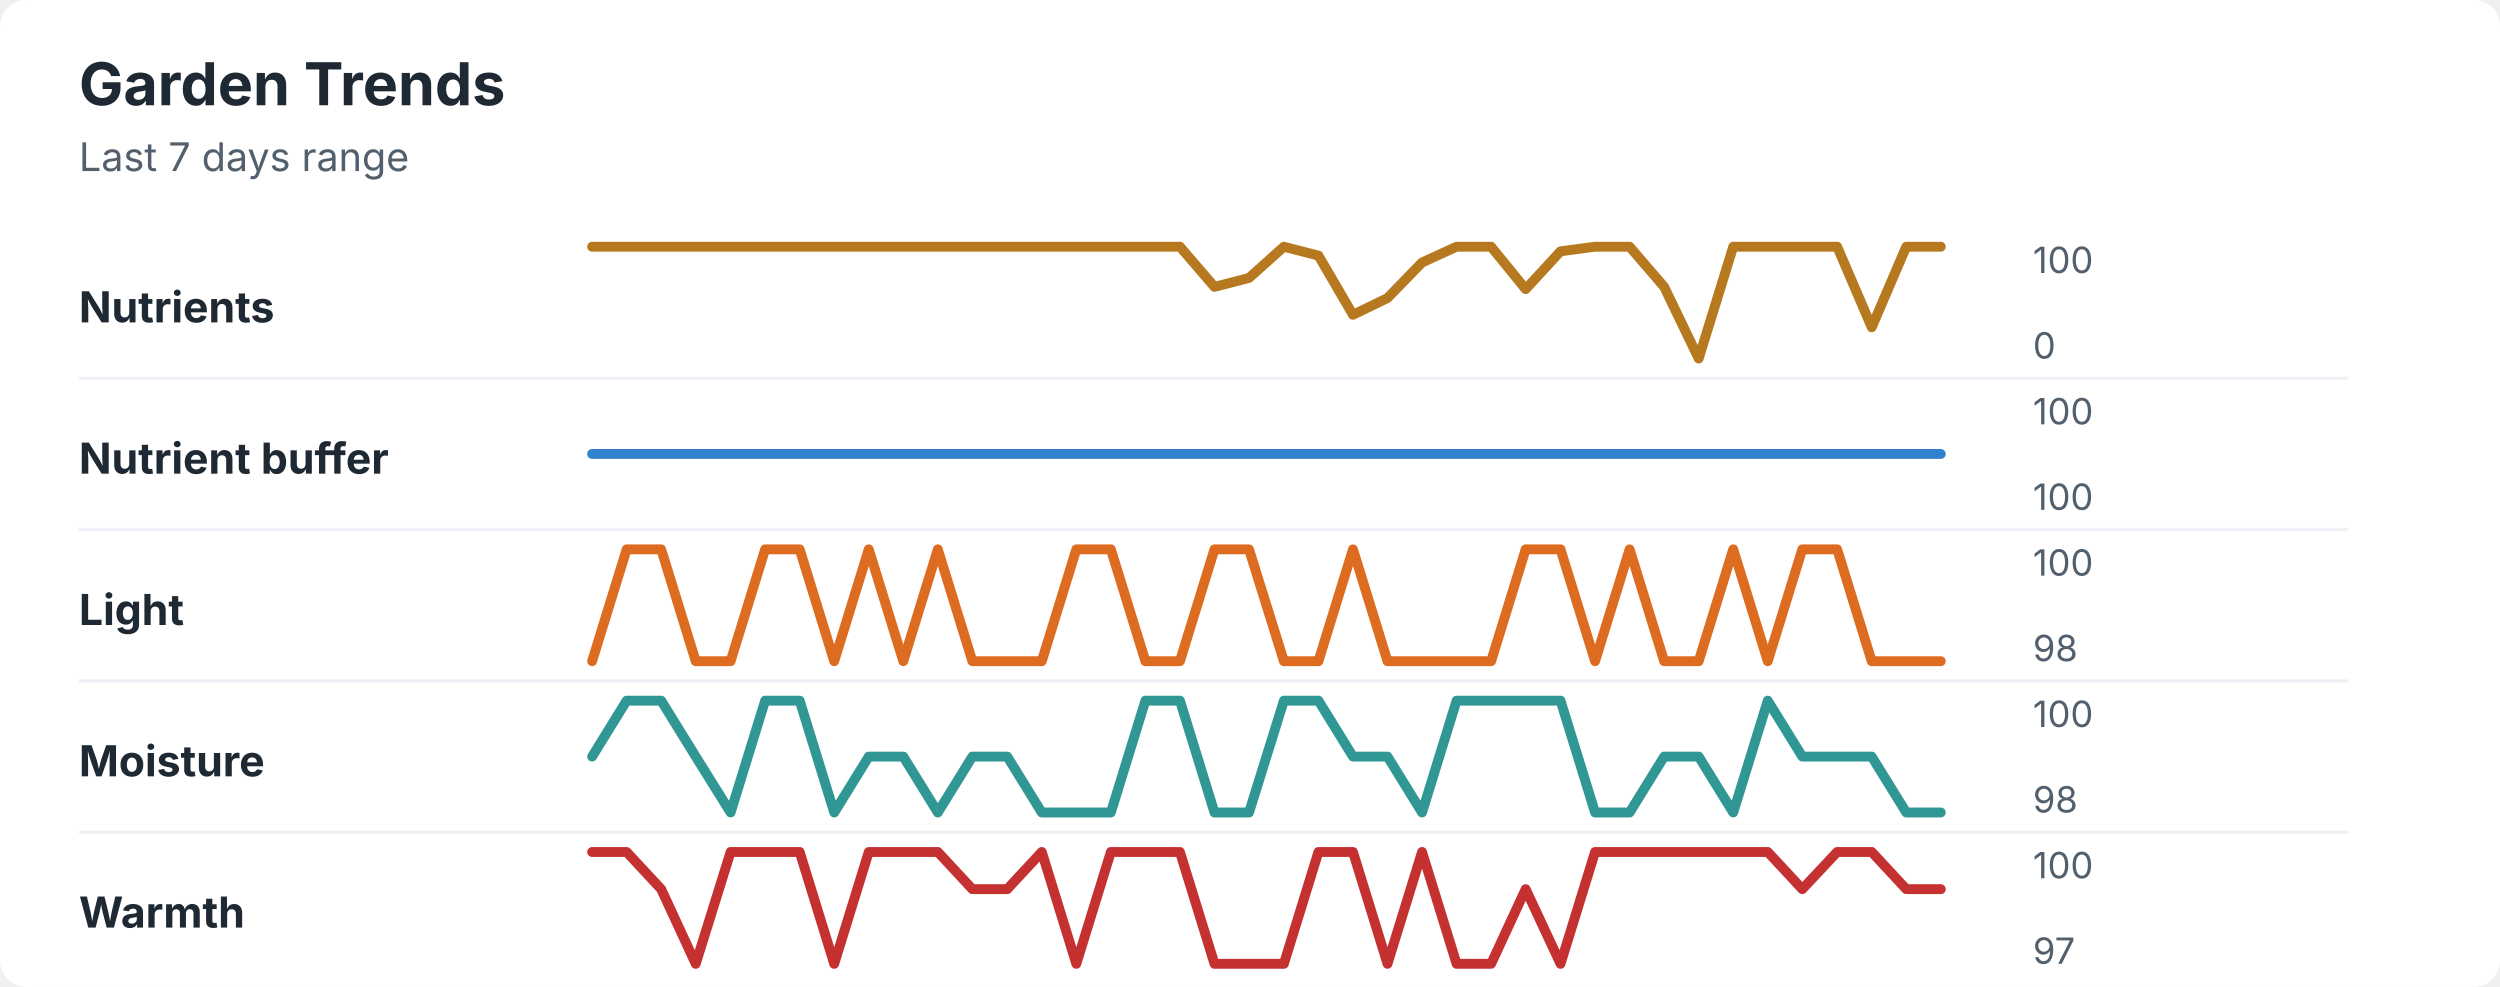
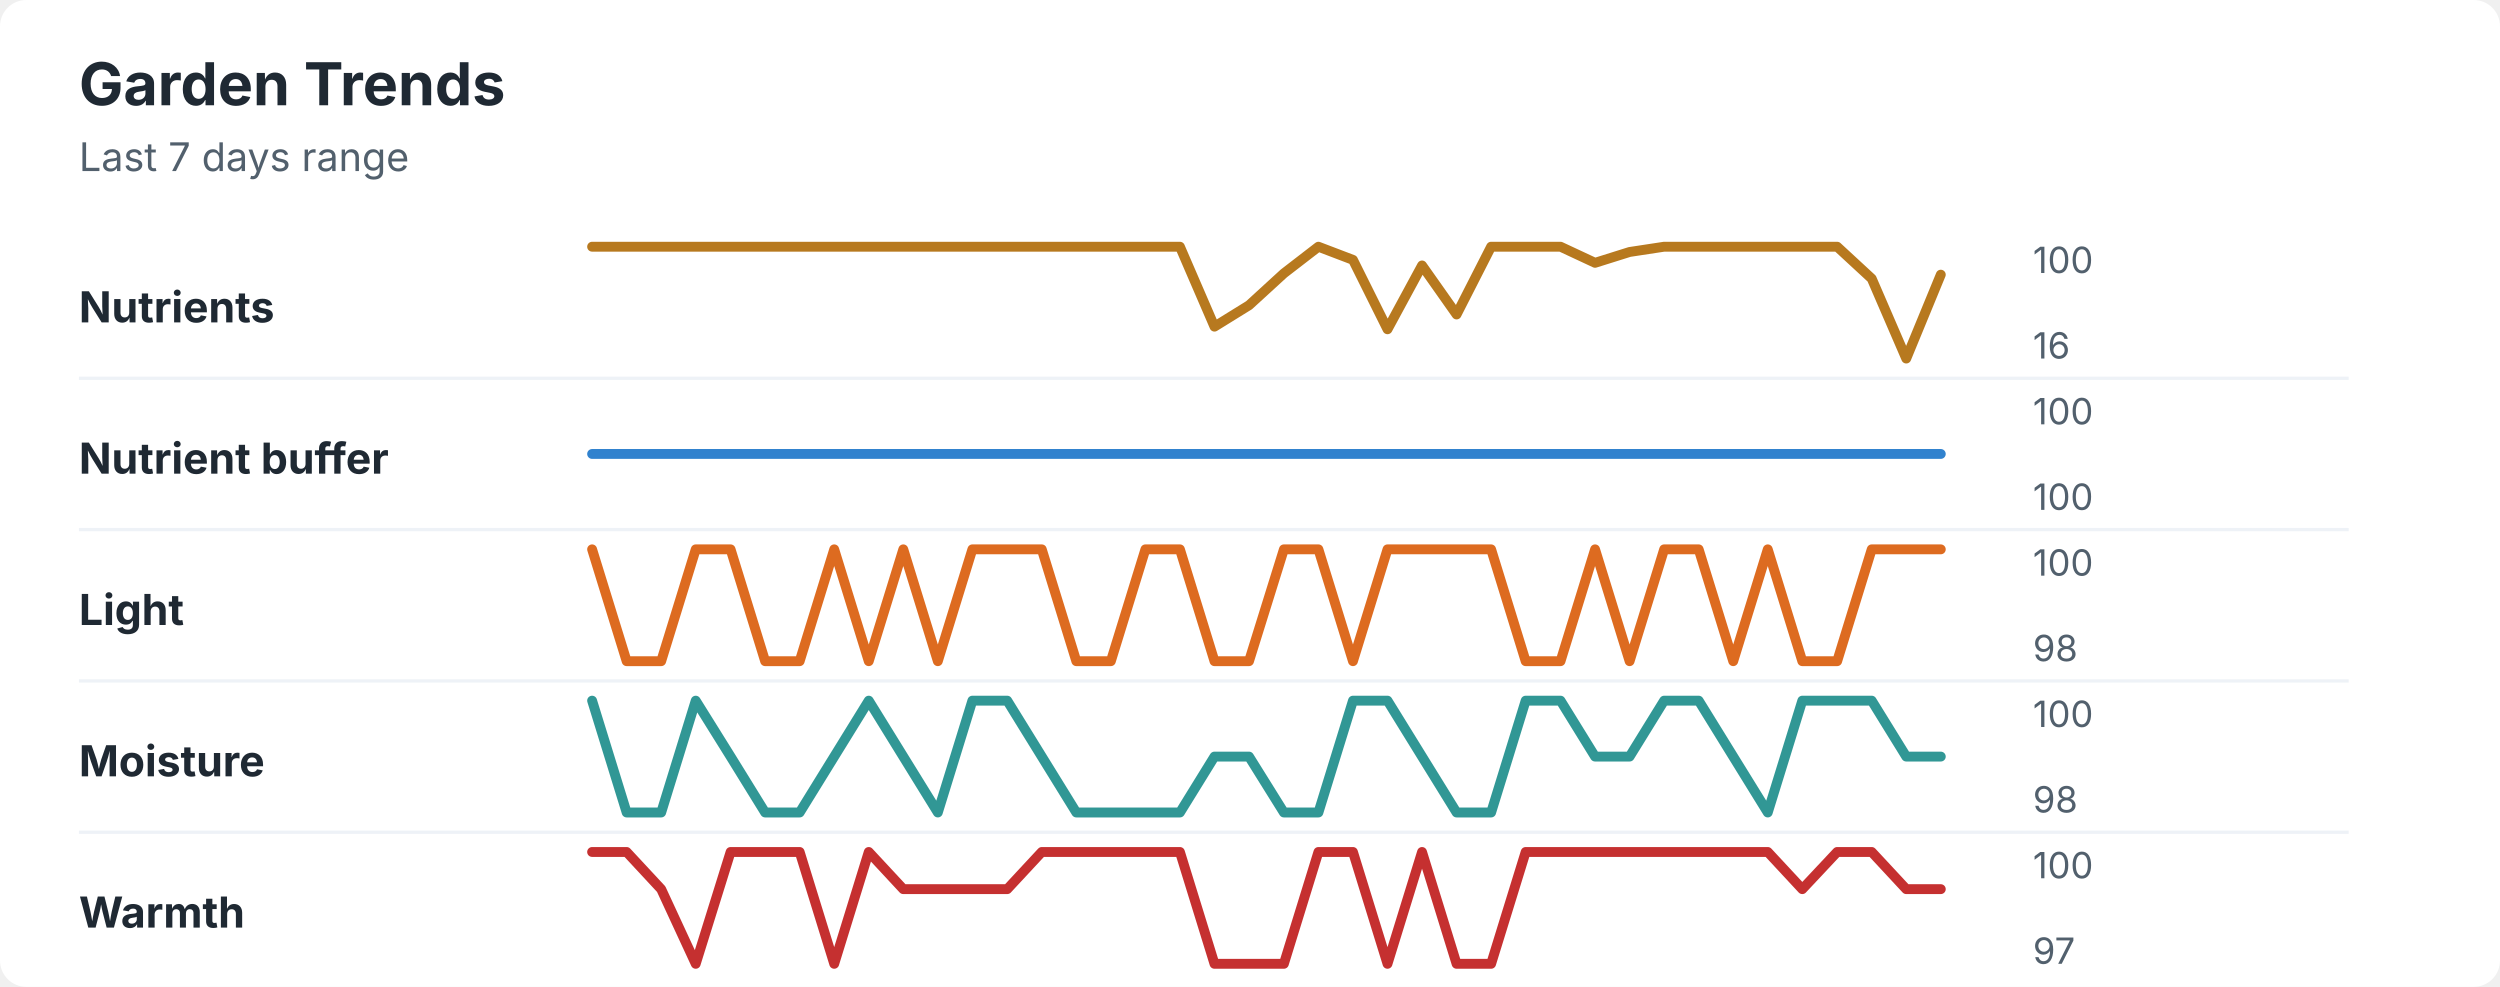
<svg xmlns="http://www.w3.org/2000/svg" width="760" height="300" viewBox="0 0 760 300" role="img" aria-labelledby="title desc">
  <rect width="760" height="300" rx="8" fill="#ffffff" />
  <style>
    text { font-family: -apple-system, BlinkMacSystemFont, "Segoe UI", sans-serif; }
    .title { font-size: 18px; font-weight: 700; fill: #1f2933; }
    .subtitle { font-size: 12px; fill: #52606d; }
    .label { font-size: 13px; font-weight: 650; fill: #1f2933; }
    .axis-value { font-size: 11px; fill: #52606d; }
    .separator { stroke: #eef2f7; stroke-width: 1; }
  </style>
  <text x="24" y="32" class="title">Garden Trends</text>
  <text x="24" y="52" class="subtitle">Last 7 days range</text>
  <text x="24" y="98" class="label">Nutrients</text>
-   <polyline points="180.0,75.0 190.5,75.0 201.0,75.0 211.5,75.0 222.1,75.0 232.6,75.0 243.1,75.0 253.6,75.0 264.1,75.0 274.6,75.0 285.1,75.0 295.6,75.0 306.2,75.0 316.7,75.0 327.2,75.0 337.7,75.0 348.2,75.0 358.7,75.0 369.2,87.2 379.7,84.5 390.3,75.0 400.8,77.7 411.3,95.7 421.8,90.6 432.3,79.8 442.8,75.0 453.3,75.0 463.8,87.9 474.4,76.4 484.9,75.0 495.4,75.0 505.9,87.2 516.4,109.0 526.9,75.0 537.4,75.0 547.9,75.0 558.5,75.0 569.0,99.5 579.5,75.0 590.0,75.0 " fill="none" stroke="#b7791f" stroke-width="3" stroke-linecap="round" stroke-linejoin="round" />
+   <polyline points="180.0,75.0 190.5,75.0 201.0,75.0 211.5,75.0 222.1,75.0 232.6,75.0 243.1,75.0 253.6,75.0 264.1,75.0 274.6,75.0 285.1,75.0 295.6,75.0 306.2,75.0 316.7,75.0 327.2,75.0 337.7,75.0 348.2,75.0 358.7,75.0 369.2,99.3 379.7,92.8 390.3,83.1 400.8,75.0 411.3,79.0 421.8,100.1 432.3,80.7 442.8,95.6 453.3,75.0 463.8,75.0 474.4,75.0 484.9,79.9 495.4,76.6 505.9,75.0 516.4,75.0 526.9,75.0 537.4,75.0 547.9,75.0 558.5,75.0 569.0,84.7 579.5,109.0 590.0,83.5 " fill="none" stroke="#b7791f" stroke-width="3" stroke-linecap="round" stroke-linejoin="round" />
  <text x="618" y="83" class="axis-value">100</text>
-   <text x="618" y="109" class="axis-value">0</text>
+   <text x="618" y="109" class="axis-value">16</text>
  <line x1="24" y1="115.0" x2="714" y2="115.0" class="separator" />
  <text x="24" y="144" class="label">Nutrient buffer</text>
  <polyline points="180.0,138.0 190.5,138.0 201.0,138.0 211.5,138.0 222.1,138.0 232.6,138.0 243.1,138.0 253.6,138.0 264.1,138.0 274.6,138.0 285.1,138.0 295.6,138.0 306.2,138.0 316.7,138.0 327.2,138.0 337.7,138.0 348.2,138.0 358.7,138.0 369.2,138.0 379.7,138.0 390.3,138.0 400.8,138.0 411.3,138.0 421.8,138.0 432.3,138.0 442.8,138.0 453.3,138.0 463.8,138.0 474.4,138.0 484.9,138.0 495.4,138.0 505.9,138.0 516.4,138.0 526.9,138.0 537.4,138.0 547.9,138.0 558.5,138.0 569.0,138.0 579.5,138.0 590.0,138.0 " fill="none" stroke="#3182ce" stroke-width="3" stroke-linecap="round" stroke-linejoin="round" />
  <text x="618" y="129" class="axis-value">100</text>
  <text x="618" y="155" class="axis-value">100</text>
  <line x1="24" y1="161.0" x2="714" y2="161.0" class="separator" />
  <text x="24" y="190" class="label">Light</text>
-   <polyline points="180.0,201.0 190.5,167.0 201.0,167.0 211.5,201.0 222.1,201.0 232.6,167.0 243.1,167.0 253.6,201.0 264.1,167.0 274.6,201.0 285.1,167.0 295.6,201.0 306.2,201.0 316.7,201.0 327.2,167.0 337.7,167.0 348.2,201.0 358.7,201.0 369.2,167.0 379.7,167.0 390.3,201.0 400.8,201.0 411.3,167.0 421.8,201.0 432.3,201.0 442.8,201.0 453.3,201.0 463.8,167.0 474.4,167.0 484.9,201.0 495.4,167.0 505.9,201.0 516.4,201.0 526.9,167.0 537.4,201.0 547.9,167.0 558.5,167.0 569.0,201.0 579.5,201.0 590.0,201.0 " fill="none" stroke="#dd6b20" stroke-width="3" stroke-linecap="round" stroke-linejoin="round" />
+   <polyline points="180.0,167.0 190.5,201.0 201.0,201.0 211.5,167.0 222.1,167.0 232.6,201.0 243.1,201.0 253.6,167.0 264.1,201.0 274.6,167.0 285.1,201.0 295.6,167.0 306.2,167.0 316.7,167.0 327.2,201.0 337.7,201.0 348.2,167.0 358.7,167.0 369.2,201.0 379.7,201.0 390.3,167.0 400.8,167.0 411.3,201.0 421.8,167.0 432.3,167.0 442.8,167.0 453.3,167.0 463.8,201.0 474.4,201.0 484.9,167.0 495.4,201.0 505.9,167.0 516.4,167.0 526.9,201.0 537.4,167.0 547.9,201.0 558.5,201.0 569.0,167.0 579.5,167.0 590.0,167.0 " fill="none" stroke="#dd6b20" stroke-width="3" stroke-linecap="round" stroke-linejoin="round" />
  <text x="618" y="175" class="axis-value">100</text>
  <text x="618" y="201" class="axis-value">98</text>
  <line x1="24" y1="207.0" x2="714" y2="207.0" class="separator" />
  <text x="24" y="236" class="label">Moisture</text>
-   <polyline points="180.0,230.0 190.5,213.0 201.0,213.0 211.5,230.0 222.1,247.0 232.6,213.0 243.1,213.0 253.6,247.0 264.1,230.0 274.6,230.0 285.1,247.0 295.6,230.0 306.2,230.0 316.7,247.0 327.2,247.0 337.7,247.0 348.2,213.0 358.7,213.0 369.2,247.0 379.7,247.0 390.3,213.0 400.8,213.0 411.3,230.0 421.8,230.0 432.3,247.0 442.8,213.0 453.3,213.0 463.8,213.0 474.4,213.0 484.9,247.0 495.4,247.0 505.9,230.0 516.4,230.0 526.9,247.0 537.4,213.0 547.9,230.0 558.5,230.0 569.0,230.0 579.5,247.0 590.0,247.0 " fill="none" stroke="#319795" stroke-width="3" stroke-linecap="round" stroke-linejoin="round" />
+   <polyline points="180.0,213.0 190.5,247.0 201.0,247.0 211.5,213.0 222.1,230.0 232.6,247.0 243.1,247.0 253.6,230.0 264.1,213.0 274.6,230.0 285.1,247.0 295.6,213.0 306.2,213.0 316.7,230.0 327.2,247.0 337.7,247.0 348.2,247.0 358.7,247.0 369.2,230.0 379.7,230.0 390.3,247.0 400.8,247.0 411.3,213.0 421.8,213.0 432.3,230.0 442.8,247.0 453.3,247.0 463.8,213.0 474.4,213.0 484.9,230.0 495.4,230.0 505.9,213.0 516.4,213.0 526.9,230.0 537.4,247.0 547.9,213.0 558.5,213.0 569.0,213.0 579.5,230.0 590.0,230.0 " fill="none" stroke="#319795" stroke-width="3" stroke-linecap="round" stroke-linejoin="round" />
  <text x="618" y="221" class="axis-value">100</text>
  <text x="618" y="247" class="axis-value">98</text>
  <line x1="24" y1="253.0" x2="714" y2="253.0" class="separator" />
  <text x="24" y="282" class="label">Warmth</text>
-   <polyline points="180.0,259.0 190.5,259.0 201.0,270.3 211.5,293.0 222.1,259.0 232.6,259.0 243.1,259.0 253.6,293.0 264.1,259.0 274.6,259.0 285.1,259.0 295.6,270.3 306.2,270.3 316.7,259.0 327.2,293.0 337.7,259.0 348.2,259.0 358.7,259.0 369.2,293.0 379.7,293.0 390.3,293.0 400.8,259.0 411.3,259.0 421.8,293.0 432.3,259.0 442.8,293.0 453.3,293.0 463.8,270.3 474.4,293.0 484.9,259.0 495.4,259.0 505.9,259.0 516.4,259.0 526.9,259.0 537.4,259.0 547.9,270.3 558.5,259.0 569.0,259.0 579.5,270.3 590.0,270.3 " fill="none" stroke="#c53030" stroke-width="3" stroke-linecap="round" stroke-linejoin="round" />
+   <polyline points="180.0,259.0 190.5,259.0 201.0,270.3 211.5,293.0 222.1,259.0 232.6,259.0 243.1,259.0 253.6,293.0 264.1,259.0 274.6,270.3 285.1,270.3 295.6,270.3 306.2,270.3 316.7,259.0 327.2,259.0 337.7,259.0 348.2,259.0 358.7,259.0 369.2,293.0 379.7,293.0 390.3,293.0 400.8,259.0 411.3,259.0 421.8,293.0 432.3,259.0 442.8,293.0 453.3,293.0 463.8,259.0 474.4,259.0 484.9,259.0 495.4,259.0 505.9,259.0 516.4,259.0 526.9,259.0 537.4,259.0 547.9,270.3 558.5,259.0 569.0,259.0 579.5,270.3 590.0,270.3 " fill="none" stroke="#c53030" stroke-width="3" stroke-linecap="round" stroke-linejoin="round" />
  <text x="618" y="267" class="axis-value">100</text>
  <text x="618" y="293" class="axis-value">97</text>
</svg>
